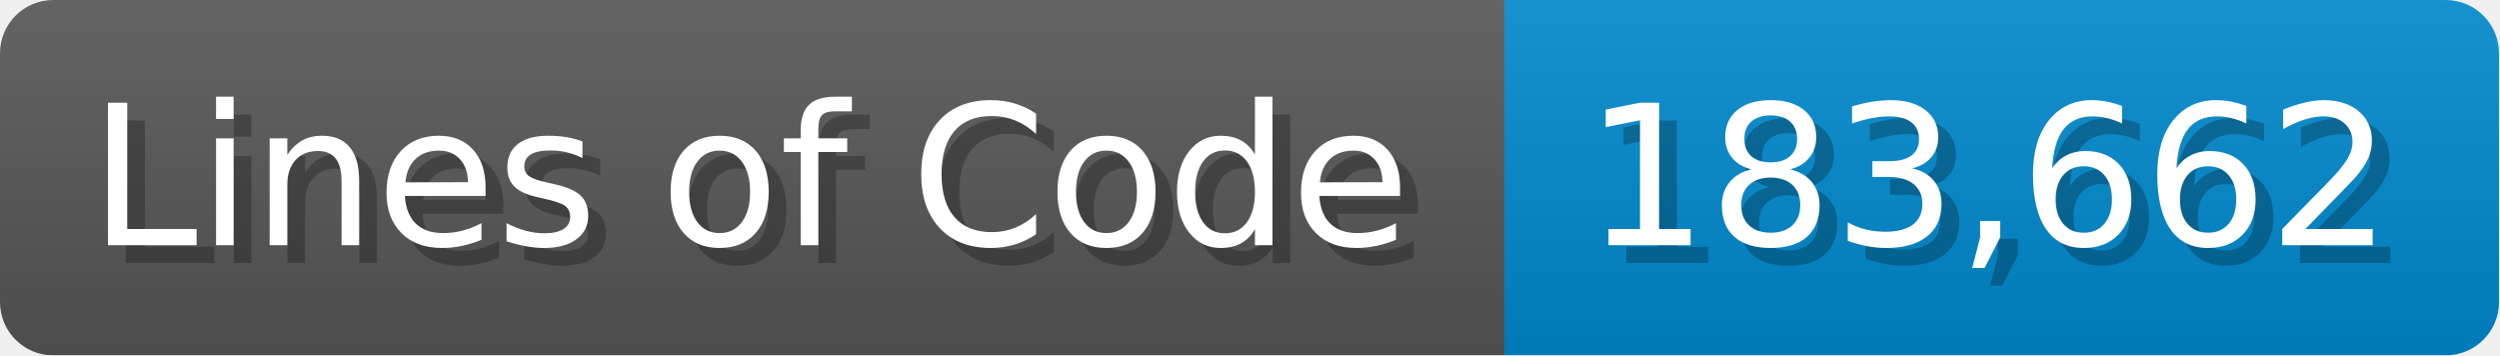
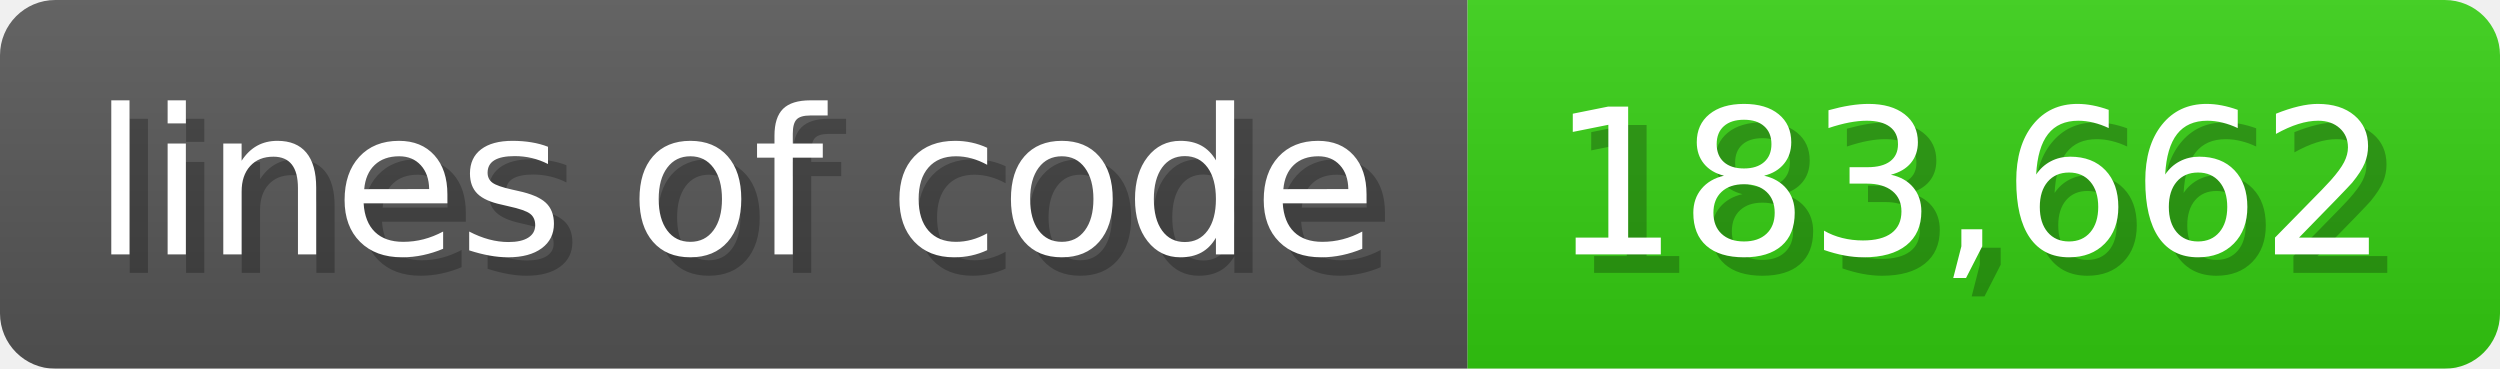
- <svg xmlns="http://www.w3.org/2000/svg" width="140.7" height="20" viewBox="0 0 1407 200">
+ <svg xmlns="http://www.w3.org/2000/svg" width="135.6" height="20" viewBox="0 0 1356 200">
  <linearGradient id="a" x2="0" y2="100%">
    <stop offset="0" stop-opacity=".1" stop-color="#EEE" />
    <stop offset="1" stop-opacity=".1" />
  </linearGradient>
  <mask id="m">
-     <rect width="1407" height="200" rx="30" fill="#FFF" />
+     <rect width="1356" height="200" rx="30" fill="#FFF" />
  </mask>
  <g mask="url(#m)">
-     <rect width="847" height="200" fill="#555" />
-     <rect width="560" height="200" fill="#08C" x="847" />
-     <rect width="1407" height="200" fill="url(#a)" />
+     <rect width="796" height="200" fill="#555" />
+     <rect width="560" height="200" fill="#3C1" x="796" />
+     <rect width="1356" height="200" fill="url(#a)" />
  </g>
  <g fill="#fff" text-anchor="start" font-family="Verdana,DejaVu Sans,sans-serif" font-size="110">
-     <text x="60" y="148" textLength="747" fill="#000" opacity="0.25">Lines of Code</text>
-     <text x="50" y="138" textLength="747">Lines of Code</text>
-     <text x="902" y="148" textLength="460" fill="#000" opacity="0.25">183,662</text>
-     <text x="892" y="138" textLength="460">183,662</text>
+     <text x="60" y="148" textLength="696" fill="#000" opacity="0.25">lines of code</text>
+     <text x="50" y="138" textLength="696">lines of code</text>
+     <text x="851" y="148" textLength="460" fill="#000" opacity="0.25">183,662</text>
+     <text x="841" y="138" textLength="460">183,662</text>
  </g>
</svg>
